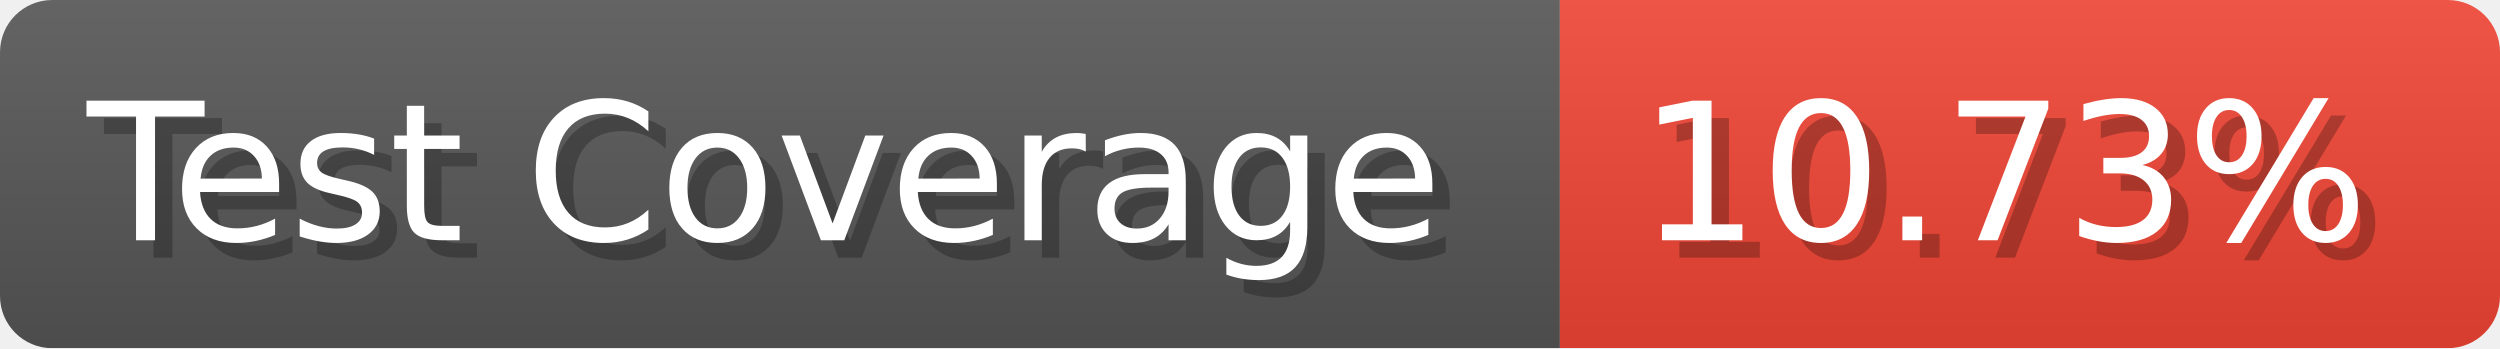
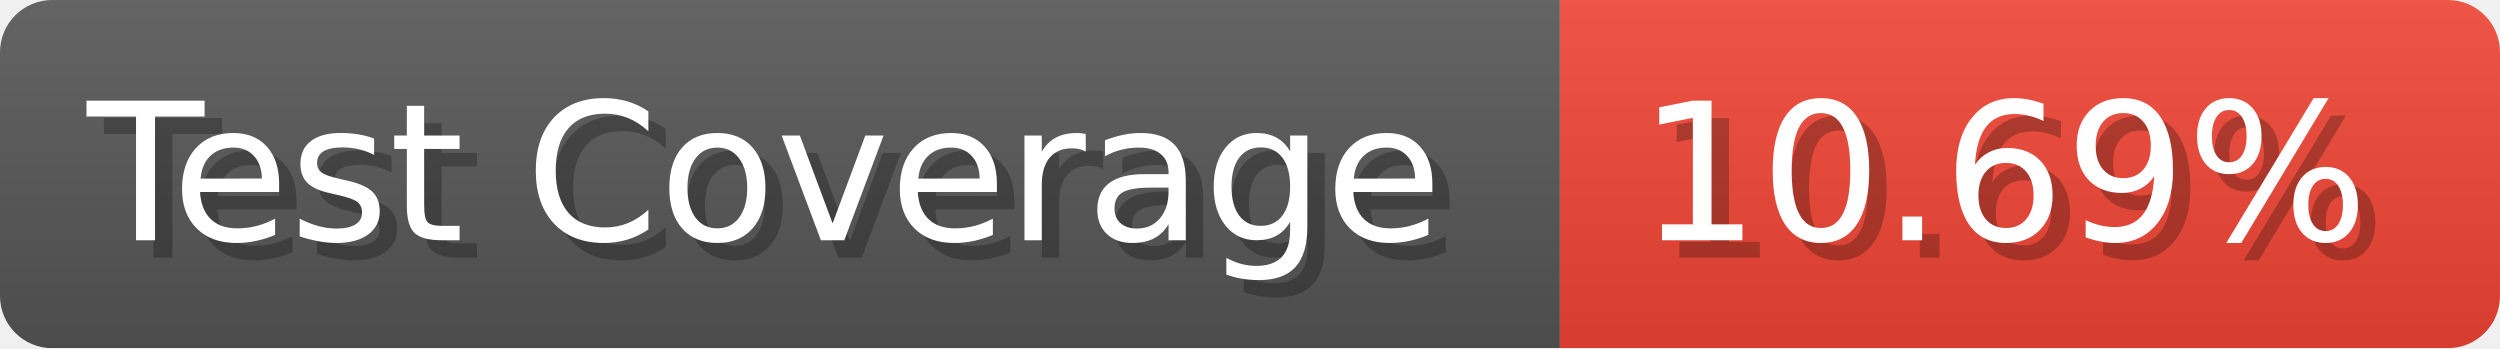
- <svg xmlns="http://www.w3.org/2000/svg" width="143.6" height="20" viewBox="0 0 1436 200" role="img" aria-label="Test Coverage: 10.73%">
+ <svg xmlns="http://www.w3.org/2000/svg" width="143.6" height="20" viewBox="0 0 1436 200" role="img" aria-label="Test Coverage: 10.69%">
  <linearGradient id="a" x2="0" y2="100%">
    <stop offset="0" stop-opacity=".1" stop-color="#EEE" />
    <stop offset="1" stop-opacity=".1" />
  </linearGradient>
  <mask id="m">
    <rect width="1436" height="200" rx="30" fill="#FFF" />
  </mask>
  <g mask="url(#m)">
    <rect width="896" height="200" fill="#555" />
    <rect width="540" height="200" fill="#E43" x="896" />
    <rect width="1436" height="200" fill="url(#a)" />
  </g>
  <g aria-hidden="true" fill="#fff" text-anchor="start" font-family="Verdana,DejaVu Sans,sans-serif" font-size="110">
    <text x="60" y="148" textLength="796" fill="#000" opacity="0.25">Test Coverage</text>
    <text x="50" y="138" textLength="796">Test Coverage</text>
-     <text x="951" y="148" textLength="440" fill="#000" opacity="0.25">10.73%</text>
-     <text x="941" y="138" textLength="440">10.73%</text>
+     <text x="951" y="148" textLength="440" fill="#000" opacity="0.25">10.69%</text>
+     <text x="941" y="138" textLength="440">10.69%</text>
  </g>
</svg>
